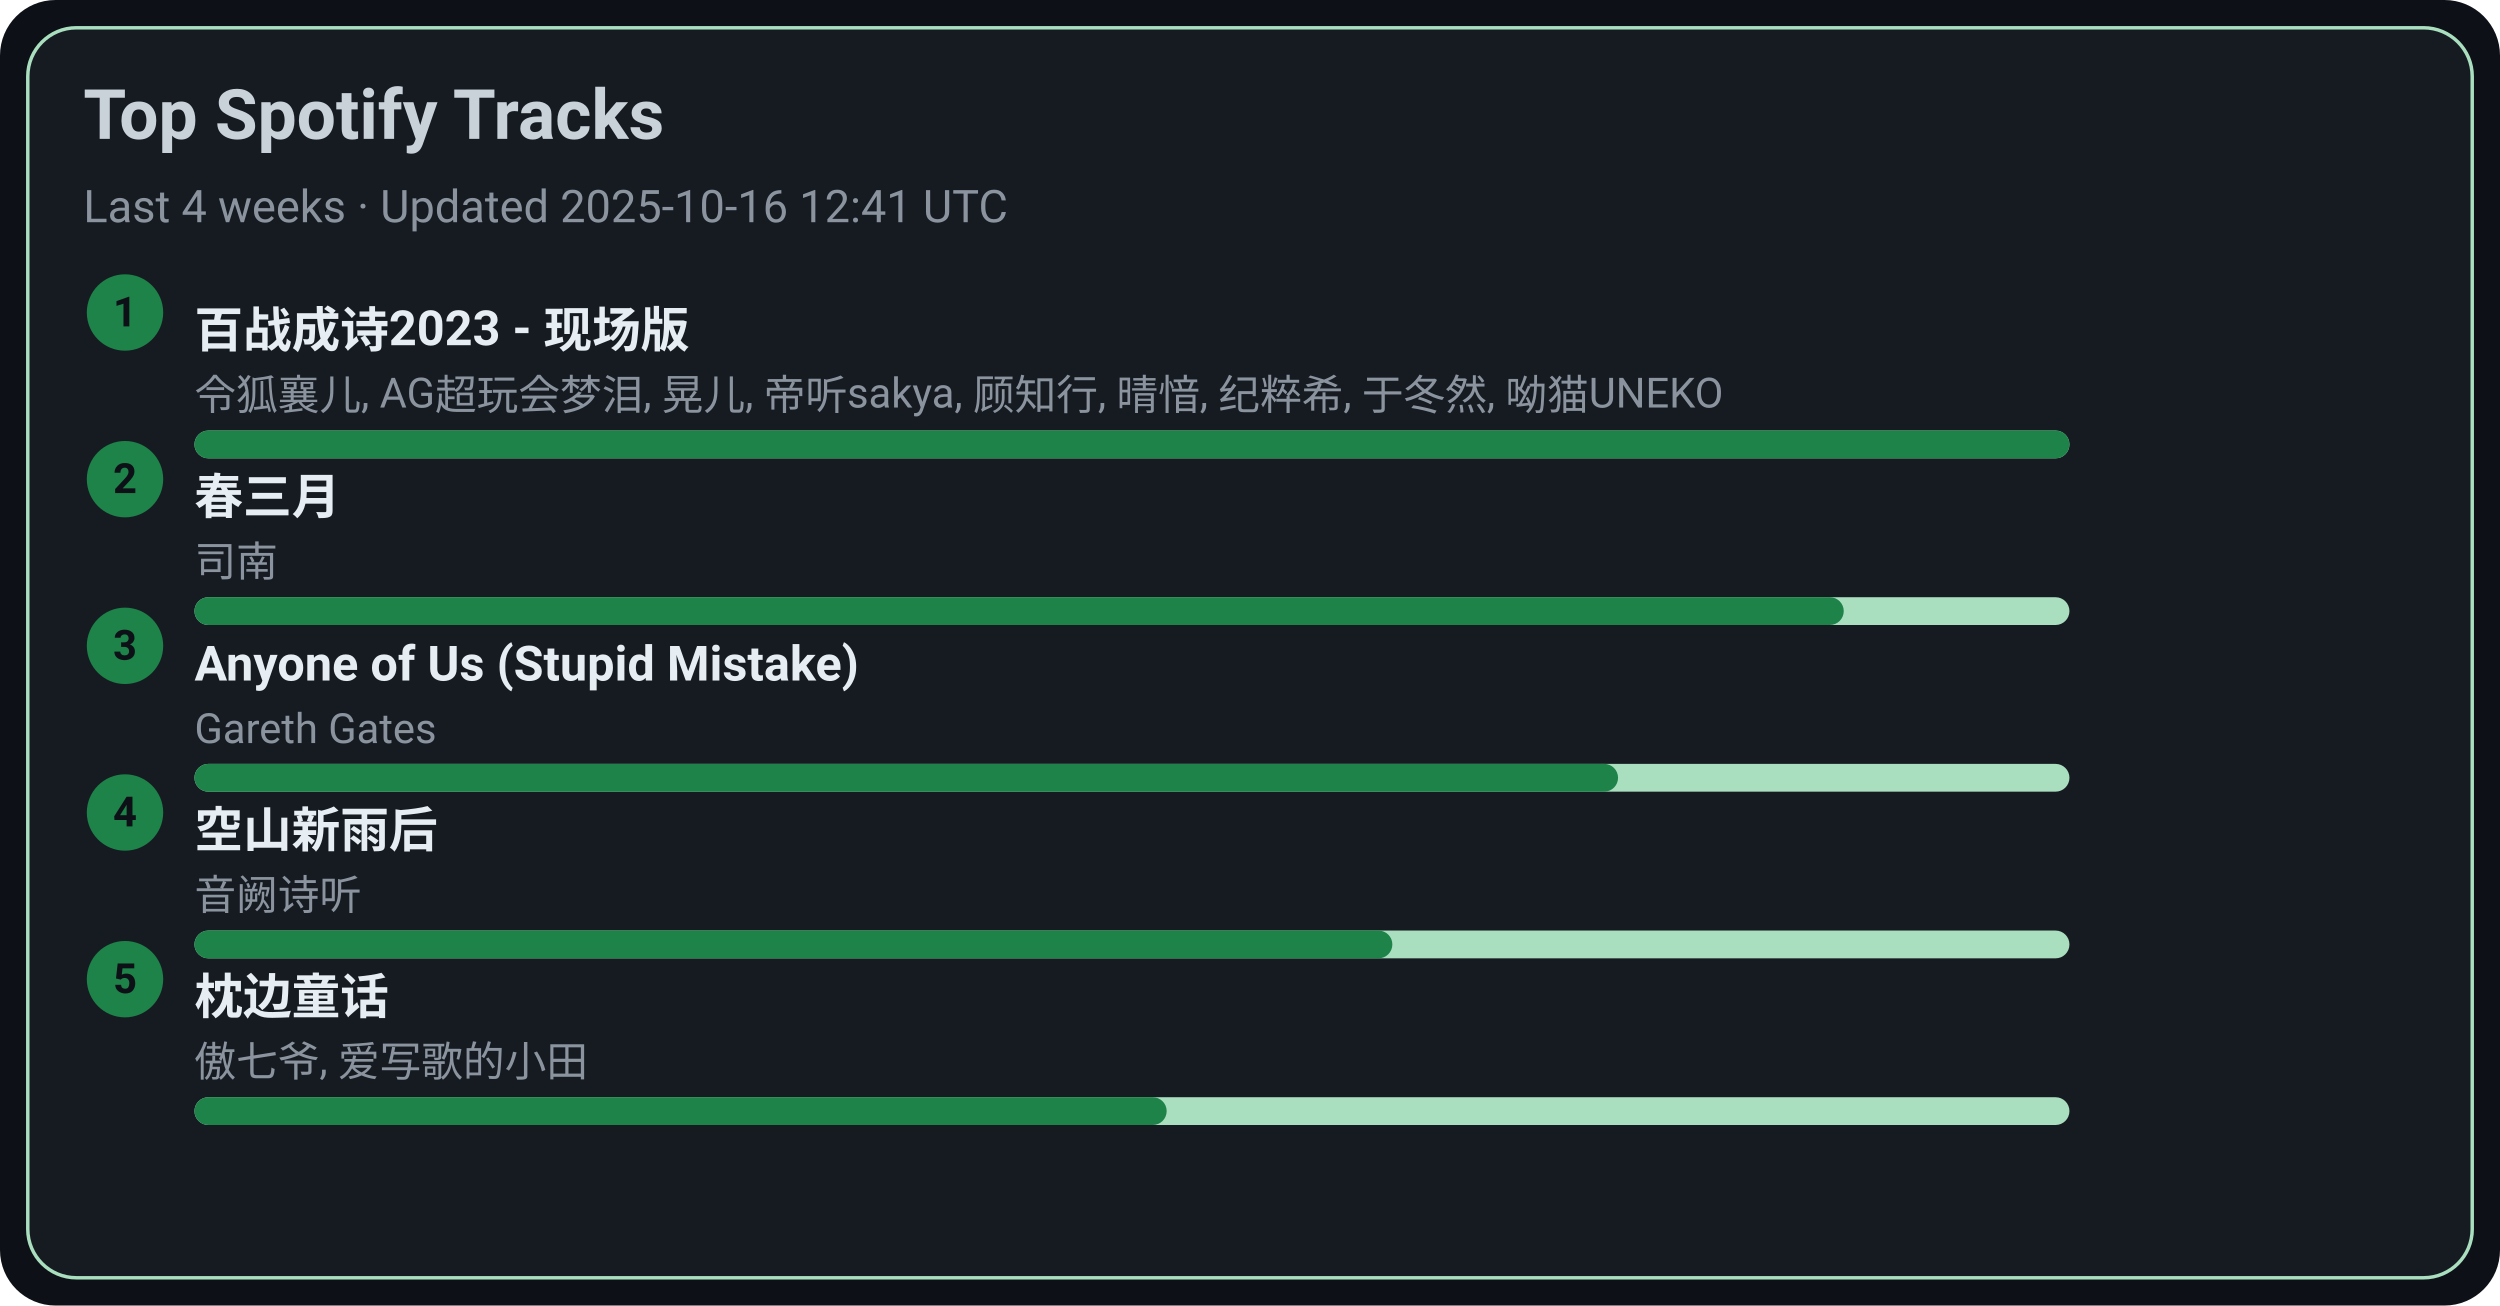
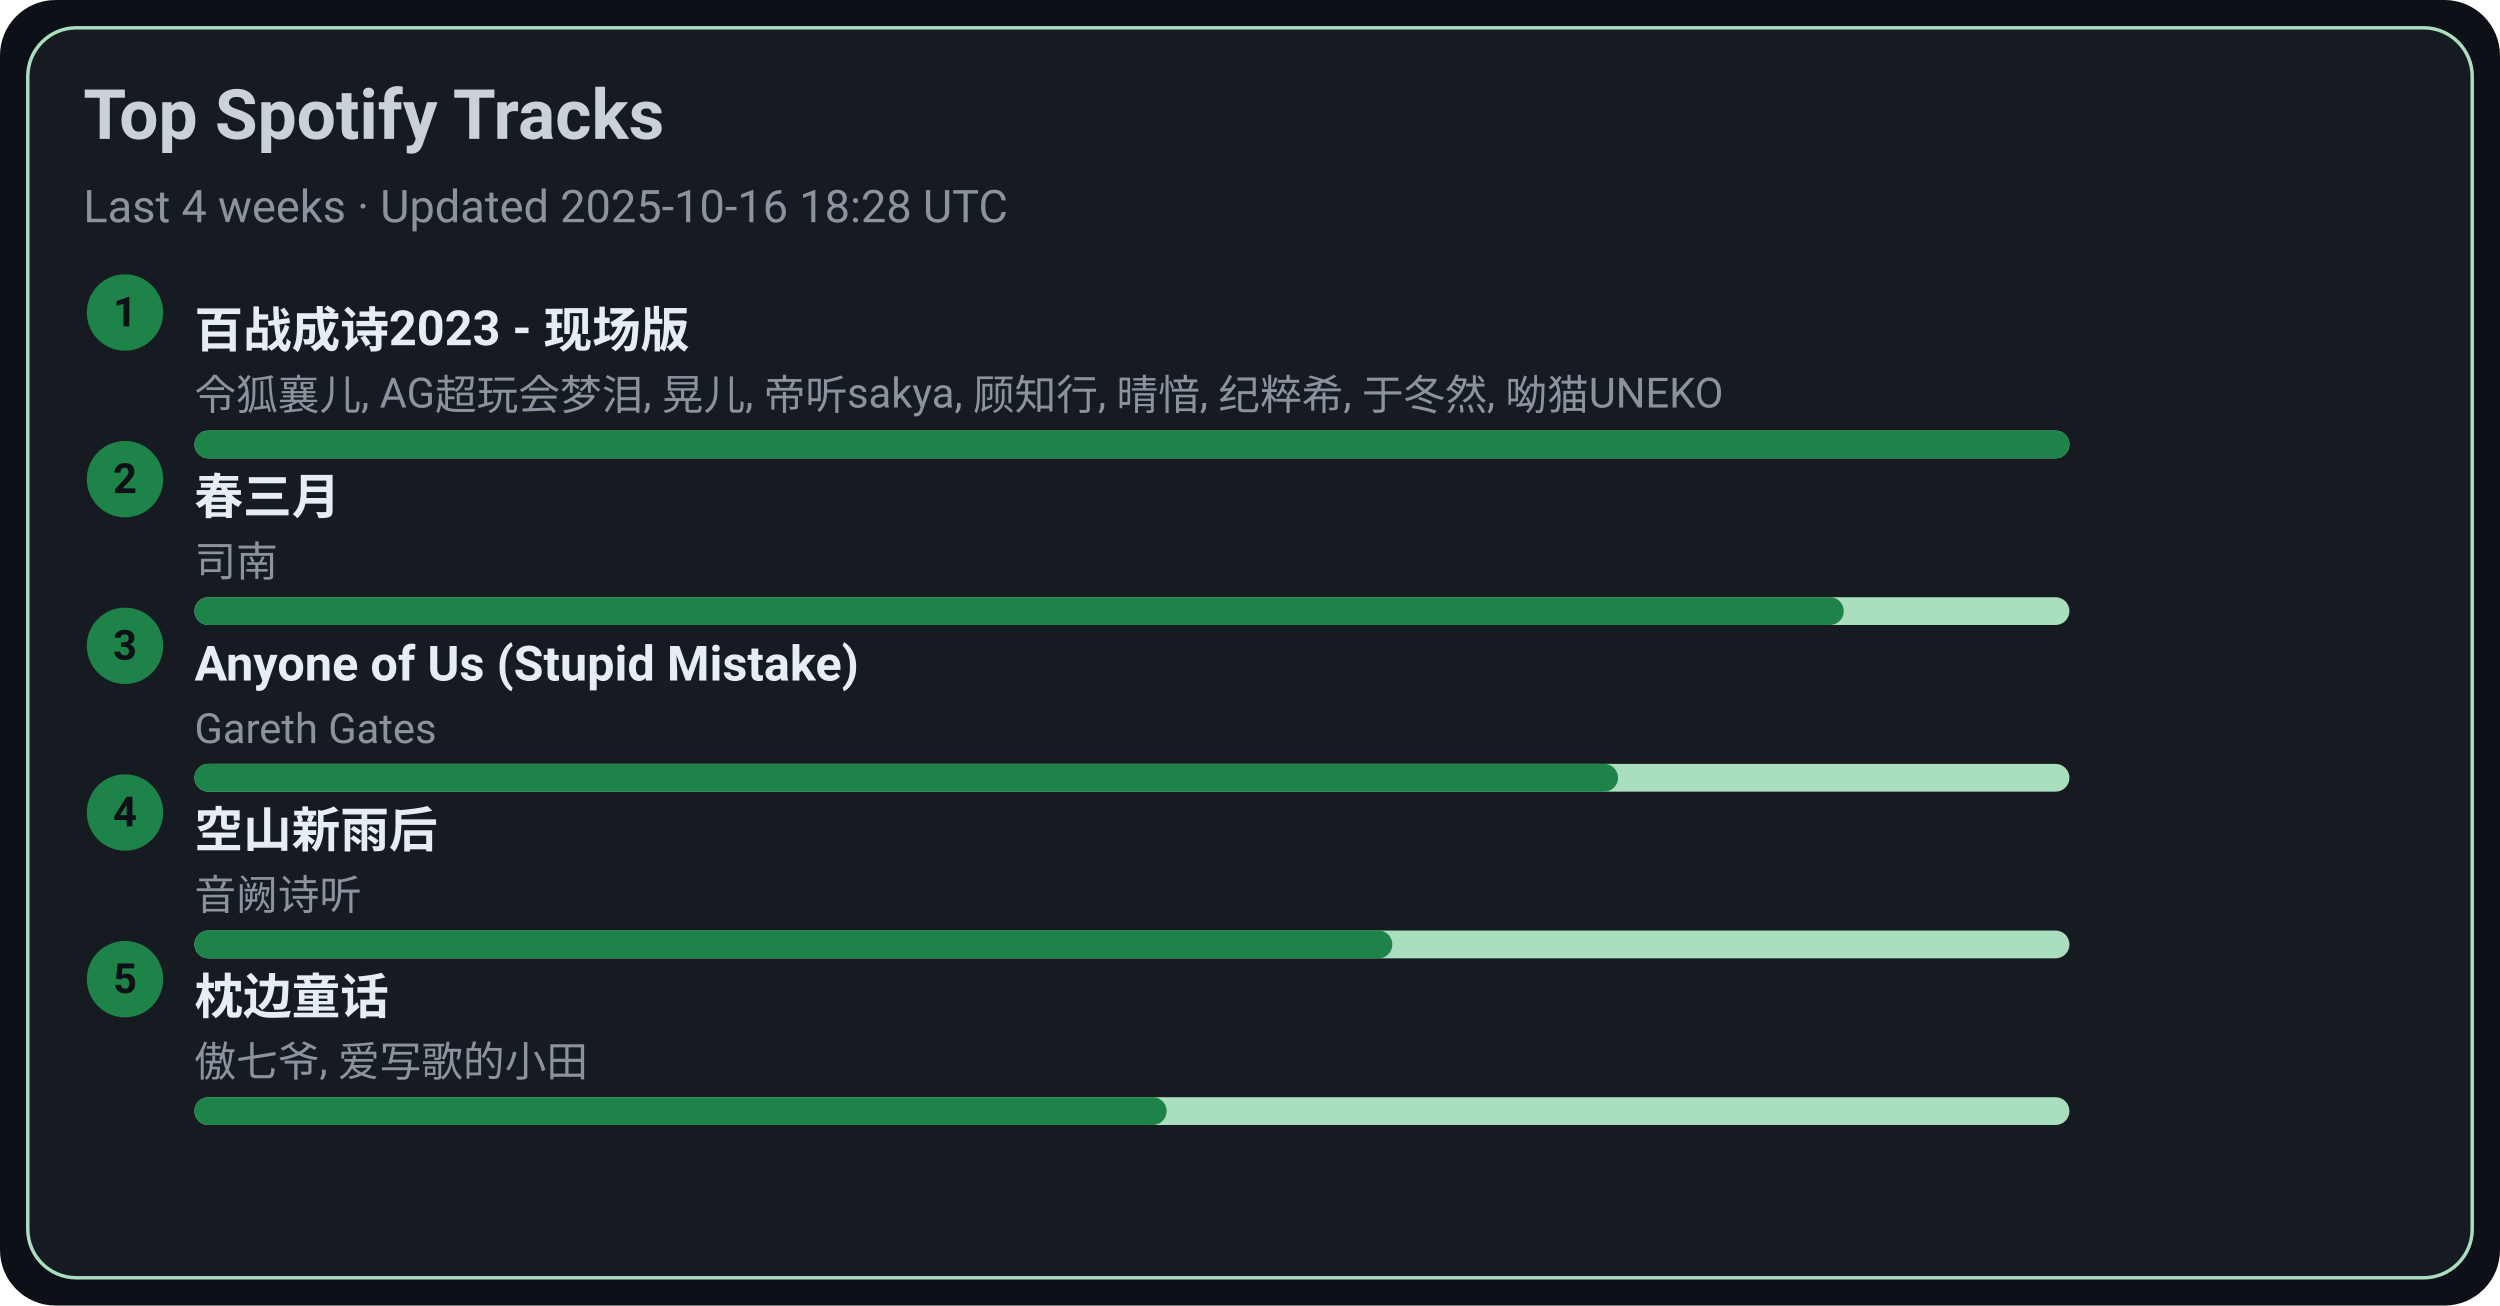
<svg xmlns="http://www.w3.org/2000/svg" width="720" height="376" viewBox="0 0 720 376">
  <style>text{font-family:-apple-system,BlinkMacSystemFont,Segoe UI,Roboto,Ubuntu,Helvetica Neue,Arial,Noto Sans,sans-serif}</style>
  <rect width="720" height="376" rx="16" fill="#0d1117" />
  <rect x="8" y="8" width="704" height="360" rx="14" fill="#161b22" stroke="#A9DFBF" />
  <text x="24" y="40" font-size="20" fill="#c9d1d9" font-weight="600">Top Spotify Tracks</text>
-   <text x="24" y="64" font-size="13" fill="#8b949e">Last 4 weeks · Updated 2025-10-16 12:41 UTC</text>
+   <text x="24" y="64" font-size="13" fill="#8b949e">Last 4 weeks · Updated 2025-10-16 18:28 UTC</text>
  <circle cx="36" cy="90" r="11" fill="#1D8348" />
  <text x="36" y="94" text-anchor="middle" font-size="12" fill="#0d1117" font-weight="700">1</text>
  <a href="https://open.spotify.com/track/2gttnS8fWnDwziLFt2TLEi" target="_blank" rel="noopener noreferrer">
    <text x="56" y="100" font-size="14" fill="#e6edf3" font-weight="600">百战成诗2023 - 现场版</text>
  </a>
  <text x="56" y="118" font-size="12" fill="#8b949e">令狐襄儿, AG超玩会梦泪, 晃儿, 帝听sakya, 顾知行, 晴愔, 纪粹希, 于冬然, 呦猫UNEKO</text>
  <rect x="56" y="124" width="540" height="8" rx="4" fill="#A9DFBF" />
  <rect x="56" y="124" width="540" height="8" rx="4" fill="#1D8348" />
  <circle cx="36" cy="138" r="11" fill="#1D8348" />
  <text x="36" y="142" text-anchor="middle" font-size="12" fill="#0d1117" font-weight="700">2</text>
  <a href="https://open.spotify.com/track/5A9BOP4WTk2UayDlMb8w98" target="_blank" rel="noopener noreferrer">
    <text x="56" y="148" font-size="14" fill="#e6edf3" font-weight="600">春三月</text>
  </a>
  <text x="56" y="166" font-size="12" fill="#8b949e">司南</text>
  <rect x="56" y="172" width="540" height="8" rx="4" fill="#A9DFBF" />
  <rect x="56" y="172" width="475" height="8" rx="4" fill="#1D8348" />
  <circle cx="36" cy="186" r="11" fill="#1D8348" />
  <text x="36" y="190" text-anchor="middle" font-size="12" fill="#0d1117" font-weight="700">3</text>
  <a href="https://open.spotify.com/track/7KZo8AI9F3Vnn3FXEYBL9f" target="_blank" rel="noopener noreferrer">
    <text x="56" y="196" font-size="14" fill="#e6edf3" font-weight="600">Anyone of Us (Stupid Mistake)</text>
  </a>
  <text x="56" y="214" font-size="12" fill="#8b949e">Gareth Gates</text>
  <rect x="56" y="220" width="540" height="8" rx="4" fill="#A9DFBF" />
  <rect x="56" y="220" width="410" height="8" rx="4" fill="#1D8348" />
  <circle cx="36" cy="234" r="11" fill="#1D8348" />
  <text x="36" y="238" text-anchor="middle" font-size="12" fill="#0d1117" font-weight="700">4</text>
  <a href="https://open.spotify.com/track/7c1D58U8AIVOGlYzh5U6sk" target="_blank" rel="noopener noreferrer">
    <text x="56" y="244" font-size="14" fill="#e6edf3" font-weight="600">空山新雨后</text>
  </a>
  <text x="56" y="262" font-size="12" fill="#8b949e">音阙诗听</text>
  <rect x="56" y="268" width="540" height="8" rx="4" fill="#A9DFBF" />
  <rect x="56" y="268" width="345" height="8" rx="4" fill="#1D8348" />
  <circle cx="36" cy="282" r="11" fill="#1D8348" />
  <text x="36" y="286" text-anchor="middle" font-size="12" fill="#0d1117" font-weight="700">5</text>
  <a href="https://open.spotify.com/track/3I8tlHNA9NM8dL0B23xGIY" target="_blank" rel="noopener noreferrer">
    <text x="56" y="292" font-size="14" fill="#e6edf3" font-weight="600">枕边童话</text>
  </a>
  <text x="56" y="310" font-size="12" fill="#8b949e">傲七爷, 爱写歌的小田</text>
  <rect x="56" y="316" width="540" height="8" rx="4" fill="#A9DFBF" />
  <rect x="56" y="316" width="280" height="8" rx="4" fill="#1D8348" />
</svg>
